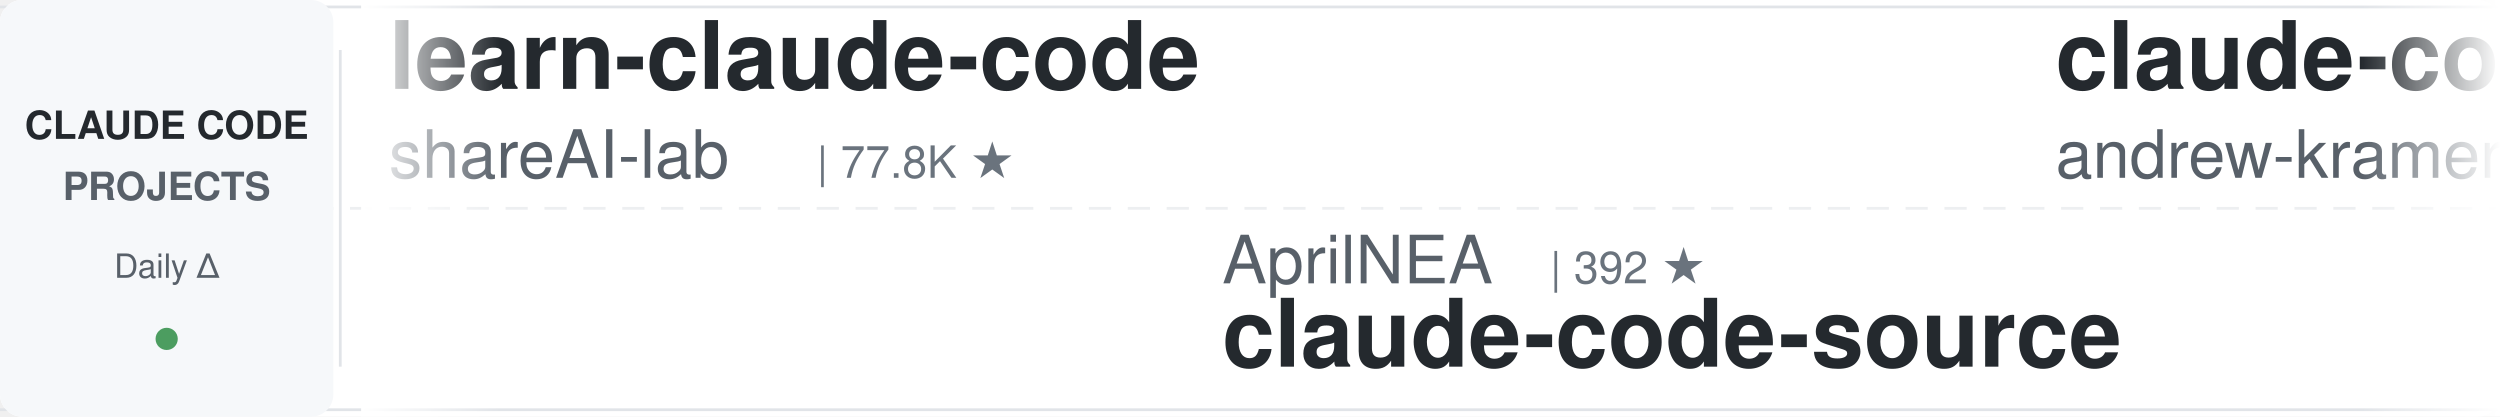
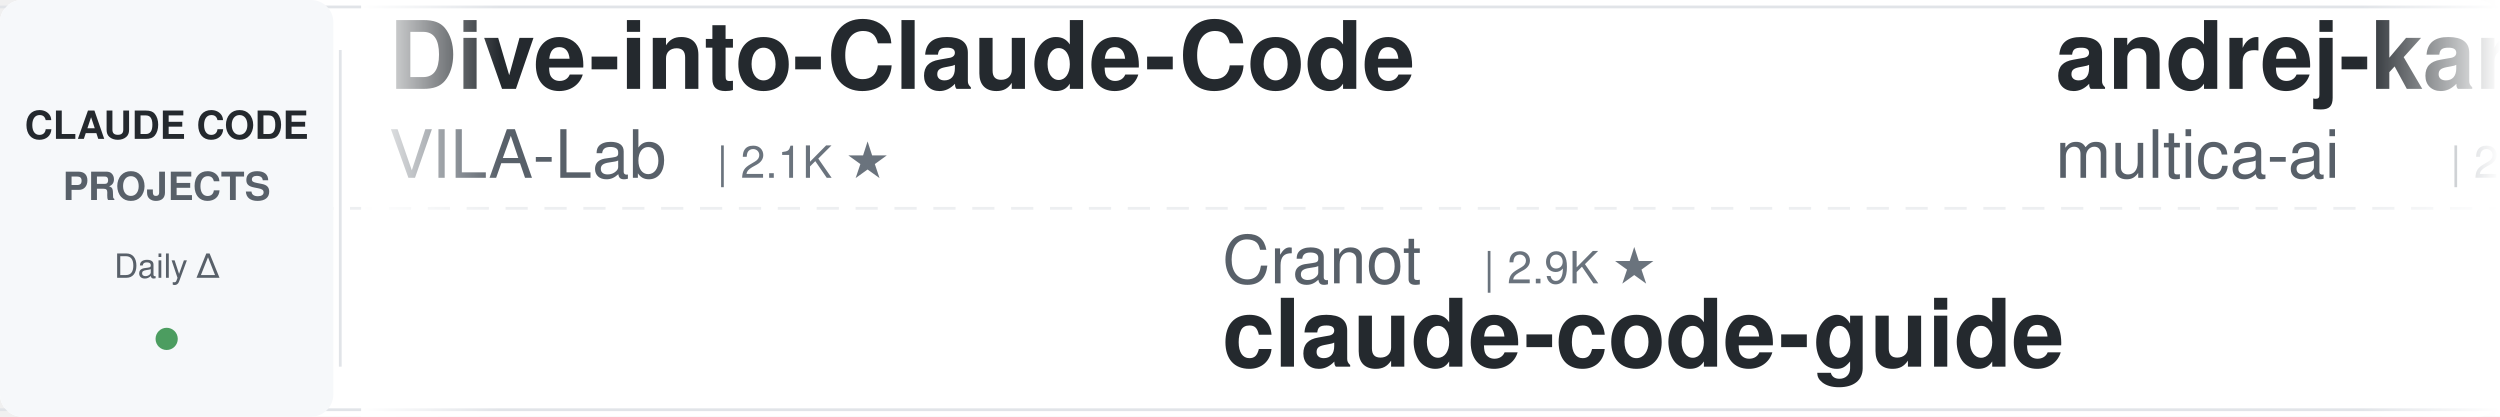
<svg xmlns="http://www.w3.org/2000/svg" width="900" height="150">
  <defs>
    <linearGradient id="leftFade" x1="0%" y1="0%" x2="100%" y2="0%">
      <stop offset="0%" style="stop-color:#ffffff;stop-opacity:1" />
      <stop offset="100%" style="stop-color:#ffffff;stop-opacity:0" />
    </linearGradient>
    <linearGradient id="rightFade" x1="0%" y1="0%" x2="100%" y2="0%">
      <stop offset="0%" style="stop-color:#ffffff;stop-opacity:0" />
      <stop offset="100%" style="stop-color:#ffffff;stop-opacity:1" />
    </linearGradient>
  </defs>
  <rect width="900" height="150" fill="#ffffff" rx="8" />
  <rect x="0" y="2" width="900" height="1" fill="#e1e4e8" />
  <rect x="0" y="147" width="900" height="1" fill="#e1e4e8" />
  <line x1="0" y1="75" x2="900" y2="75" stroke="#e1e4e8" stroke-width="1" stroke-dasharray="8 6" opacity="0.6" />
  <rect x="0" y="0" width="120" height="150" fill="#f6f8fa" rx="8" />
  <text x="60" y="50" font-family="-apple-system, BlinkMacSystemFont, 'Segoe UI', Helvetica, Arial, sans-serif" font-size="14" font-weight="600" fill="#24292e" text-anchor="middle">CLAUDE CODE</text>
  <text x="60" y="72" font-family="-apple-system, BlinkMacSystemFont, 'Segoe UI', Helvetica, Arial, sans-serif" font-size="14" font-weight="600" fill="#586069" text-anchor="middle">PROJECTS</text>
  <text x="60" y="100" font-family="-apple-system, BlinkMacSystemFont, 'Segoe UI', Helvetica, Arial, sans-serif" font-size="12" font-weight="500" fill="#586069" text-anchor="middle">Daily Δ</text>
  <circle cx="60" cy="122" r="4" fill="#22863a" opacity="0.8" />
  <rect x="122" y="18" width="1" height="114" fill="#e1e4e8" />
  <clipPath id="tickerClip">
    <rect x="130" y="0" width="770" height="150" />
  </clipPath>
  <g clip-path="url(#tickerClip)">
    <g id="tickerItems">
      <animateTransform attributeName="transform" attributeType="XML" type="translate" from="0 0" to="-3000 0" dur="54s" repeatCount="indefinite" />
      <g transform="translate(0, 0)">
-         <text x="140" y="32" font-family="-apple-system, BlinkMacSystemFont, 'Segoe UI', Helvetica, Arial, sans-serif" font-size="34" font-weight="600" fill="#24292e">learn-claude-code</text>
-         <text x="140" y="64" font-family="-apple-system, BlinkMacSystemFont, 'Segoe UI', Helvetica, Arial, sans-serif" font-size="24" font-weight="400" fill="#586069">shareAI-lab</text>
-         <text x="294" y="64" font-family="-apple-system, BlinkMacSystemFont, 'Segoe UI', Helvetica, Arial, sans-serif" font-size="16" font-weight="500" fill="#6a737d">| 77.8K ★</text>
+         <text x="140" y="32" font-family="-apple-system, BlinkMacSystemFont, 'Segoe UI', Helvetica, Arial, sans-serif" font-size="34" font-weight="600" fill="#24292e">Dive-into-Claude-Code</text>
+         <text x="140" y="64" font-family="-apple-system, BlinkMacSystemFont, 'Segoe UI', Helvetica, Arial, sans-serif" font-size="24" font-weight="400" fill="#586069">VILA-Lab</text>
+         <text x="258" y="64" font-family="-apple-system, BlinkMacSystemFont, 'Segoe UI', Helvetica, Arial, sans-serif" font-size="16" font-weight="500" fill="#6a737d">| 2.1K ★</text>
      </g>
      <g transform="translate(300, 0)">
-         <text x="140" y="102" font-family="-apple-system, BlinkMacSystemFont, 'Segoe UI', Helvetica, Arial, sans-serif" font-size="24" font-weight="400" fill="#586069">AprilNEA</text>
-         <text x="258" y="102" font-family="-apple-system, BlinkMacSystemFont, 'Segoe UI', Helvetica, Arial, sans-serif" font-size="16" font-weight="500" fill="#6a737d">| 392 ★</text>
-         <text x="140" y="132" font-family="-apple-system, BlinkMacSystemFont, 'Segoe UI', Helvetica, Arial, sans-serif" font-size="34" font-weight="600" fill="#24292e">claude-code-source</text>
+         <text x="140" y="102" font-family="-apple-system, BlinkMacSystemFont, 'Segoe UI', Helvetica, Arial, sans-serif" font-size="24" font-weight="400" fill="#586069">Cranot</text>
+         <text x="234" y="102" font-family="-apple-system, BlinkMacSystemFont, 'Segoe UI', Helvetica, Arial, sans-serif" font-size="16" font-weight="500" fill="#6a737d">| 2.9K ★</text>
+         <text x="140" y="132" font-family="-apple-system, BlinkMacSystemFont, 'Segoe UI', Helvetica, Arial, sans-serif" font-size="34" font-weight="600" fill="#24292e">claude-code-guide</text>
      </g>
      <g transform="translate(600, 0)">
-         <text x="140" y="32" font-family="-apple-system, BlinkMacSystemFont, 'Segoe UI', Helvetica, Arial, sans-serif" font-size="34" font-weight="600" fill="#24292e">claude-code-source-build</text>
-         <text x="140" y="64" font-family="-apple-system, BlinkMacSystemFont, 'Segoe UI', Helvetica, Arial, sans-serif" font-size="24" font-weight="400" fill="#586069">andrew-kramer-inno</text>
-         <text x="378" y="64" font-family="-apple-system, BlinkMacSystemFont, 'Segoe UI', Helvetica, Arial, sans-serif" font-size="16" font-weight="500" fill="#6a737d">| 595 ★</text>
+         <text x="140" y="32" font-family="-apple-system, BlinkMacSystemFont, 'Segoe UI', Helvetica, Arial, sans-serif" font-size="34" font-weight="600" fill="#24292e">andrej-karpathy-skills</text>
+         <text x="140" y="64" font-family="-apple-system, BlinkMacSystemFont, 'Segoe UI', Helvetica, Arial, sans-serif" font-size="24" font-weight="400" fill="#586069">multica-ai</text>
+         <text x="282" y="64" font-family="-apple-system, BlinkMacSystemFont, 'Segoe UI', Helvetica, Arial, sans-serif" font-size="16" font-weight="500" fill="#6a737d">| 216.1K ★</text>
      </g>
      <g transform="translate(900, 0)">
-         <text x="140" y="102" font-family="-apple-system, BlinkMacSystemFont, 'Segoe UI', Helvetica, Arial, sans-serif" font-size="24" font-weight="400" fill="#586069">xu-xiang</text>
-         <text x="258" y="102" font-family="-apple-system, BlinkMacSystemFont, 'Segoe UI', Helvetica, Arial, sans-serif" font-size="16" font-weight="500" fill="#6a737d">| 2.0K ★</text>
-         <text x="140" y="132" font-family="-apple-system, BlinkMacSystemFont, 'Segoe UI', Helvetica, Arial, sans-serif" font-size="34" font-weight="600" fill="#24292e">everything-claude-code-z...</text>
+         <text x="140" y="102" font-family="-apple-system, BlinkMacSystemFont, 'Segoe UI', Helvetica, Arial, sans-serif" font-size="24" font-weight="400" fill="#586069">Windy3f3f3f3f</text>
+         <text x="318" y="102" font-family="-apple-system, BlinkMacSystemFont, 'Segoe UI', Helvetica, Arial, sans-serif" font-size="16" font-weight="500" fill="#6a737d">| 3.7K ★</text>
+         <text x="140" y="132" font-family="-apple-system, BlinkMacSystemFont, 'Segoe UI', Helvetica, Arial, sans-serif" font-size="34" font-weight="600" fill="#24292e">how-claude-code-works</text>
      </g>
      <g transform="translate(1200, 0)">
-         <text x="140" y="32" font-family="-apple-system, BlinkMacSystemFont, 'Segoe UI', Helvetica, Arial, sans-serif" font-size="34" font-weight="600" fill="#24292e">claude-code-base-action</text>
-         <text x="140" y="64" font-family="-apple-system, BlinkMacSystemFont, 'Segoe UI', Helvetica, Arial, sans-serif" font-size="24" font-weight="400" fill="#586069">anthropics</text>
-         <text x="282" y="64" font-family="-apple-system, BlinkMacSystemFont, 'Segoe UI', Helvetica, Arial, sans-serif" font-size="16" font-weight="500" fill="#6a737d">| 995 ★</text>
+         <text x="140" y="32" font-family="-apple-system, BlinkMacSystemFont, 'Segoe UI', Helvetica, Arial, sans-serif" font-size="34" font-weight="600" fill="#24292e">claude-code-book</text>
+         <text x="140" y="64" font-family="-apple-system, BlinkMacSystemFont, 'Segoe UI', Helvetica, Arial, sans-serif" font-size="24" font-weight="400" fill="#586069">lintsinghua</text>
+         <text x="294" y="64" font-family="-apple-system, BlinkMacSystemFont, 'Segoe UI', Helvetica, Arial, sans-serif" font-size="16" font-weight="500" fill="#6a737d">| 4.3K ★</text>
      </g>
      <g transform="translate(1500, 0)">
-         <text x="140" y="102" font-family="-apple-system, BlinkMacSystemFont, 'Segoe UI', Helvetica, Arial, sans-serif" font-size="24" font-weight="400" fill="#586069">frankbria</text>
-         <text x="270" y="102" font-family="-apple-system, BlinkMacSystemFont, 'Segoe UI', Helvetica, Arial, sans-serif" font-size="16" font-weight="500" fill="#6a737d">| 9.6K ★</text>
-         <text x="140" y="132" font-family="-apple-system, BlinkMacSystemFont, 'Segoe UI', Helvetica, Arial, sans-serif" font-size="34" font-weight="600" fill="#24292e">ralph-claude-code</text>
+         <text x="140" y="102" font-family="-apple-system, BlinkMacSystemFont, 'Segoe UI', Helvetica, Arial, sans-serif" font-size="24" font-weight="400" fill="#586069">1rgs</text>
+         <text x="210" y="102" font-family="-apple-system, BlinkMacSystemFont, 'Segoe UI', Helvetica, Arial, sans-serif" font-size="16" font-weight="500" fill="#6a737d">| 3.8K ★</text>
+         <text x="140" y="132" font-family="-apple-system, BlinkMacSystemFont, 'Segoe UI', Helvetica, Arial, sans-serif" font-size="34" font-weight="600" fill="#24292e">claude-code-proxy</text>
      </g>
      <g transform="translate(1800, 0)">
-         <text x="140" y="32" font-family="-apple-system, BlinkMacSystemFont, 'Segoe UI', Helvetica, Arial, sans-serif" font-size="34" font-weight="600" fill="#24292e">claude-coder</text>
-         <text x="140" y="64" font-family="-apple-system, BlinkMacSystemFont, 'Segoe UI', Helvetica, Arial, sans-serif" font-size="24" font-weight="400" fill="#586069">kodu-ai</text>
-         <text x="246" y="64" font-family="-apple-system, BlinkMacSystemFont, 'Segoe UI', Helvetica, Arial, sans-serif" font-size="16" font-weight="500" fill="#6a737d">| 5.2K ★</text>
+         <text x="140" y="32" font-family="-apple-system, BlinkMacSystemFont, 'Segoe UI', Helvetica, Arial, sans-serif" font-size="34" font-weight="600" fill="#24292e">claude-code-rev</text>
+         <text x="140" y="64" font-family="-apple-system, BlinkMacSystemFont, 'Segoe UI', Helvetica, Arial, sans-serif" font-size="24" font-weight="400" fill="#586069">oboard</text>
+         <text x="234" y="64" font-family="-apple-system, BlinkMacSystemFont, 'Segoe UI', Helvetica, Arial, sans-serif" font-size="16" font-weight="500" fill="#6a737d">| 3.3K ★</text>
      </g>
      <g transform="translate(2100, 0)">
-         <text x="140" y="102" font-family="-apple-system, BlinkMacSystemFont, 'Segoe UI', Helvetica, Arial, sans-serif" font-size="24" font-weight="400" fill="#586069">nicedreamzapp</text>
-         <text x="318" y="102" font-family="-apple-system, BlinkMacSystemFont, 'Segoe UI', Helvetica, Arial, sans-serif" font-size="16" font-weight="500" fill="#6a737d">| 3.3K ★</text>
-         <text x="140" y="132" font-family="-apple-system, BlinkMacSystemFont, 'Segoe UI', Helvetica, Arial, sans-serif" font-size="34" font-weight="600" fill="#24292e">claude-code-local</text>
+         <text x="140" y="102" font-family="-apple-system, BlinkMacSystemFont, 'Segoe UI', Helvetica, Arial, sans-serif" font-size="24" font-weight="400" fill="#586069">jqueryscript</text>
+         <text x="306" y="102" font-family="-apple-system, BlinkMacSystemFont, 'Segoe UI', Helvetica, Arial, sans-serif" font-size="16" font-weight="500" fill="#6a737d">| 521 ★</text>
+         <text x="140" y="132" font-family="-apple-system, BlinkMacSystemFont, 'Segoe UI', Helvetica, Arial, sans-serif" font-size="34" font-weight="600" fill="#24292e">awesome-claude-code</text>
      </g>
      <g transform="translate(2400, 0)">
-         <text x="140" y="32" font-family="-apple-system, BlinkMacSystemFont, 'Segoe UI', Helvetica, Arial, sans-serif" font-size="34" font-weight="600" fill="#24292e">claude-code-source</text>
-         <text x="140" y="64" font-family="-apple-system, BlinkMacSystemFont, 'Segoe UI', Helvetica, Arial, sans-serif" font-size="24" font-weight="400" fill="#586069">hangsman</text>
-         <text x="258" y="64" font-family="-apple-system, BlinkMacSystemFont, 'Segoe UI', Helvetica, Arial, sans-serif" font-size="16" font-weight="500" fill="#6a737d">| 796 ★</text>
+         <text x="140" y="32" font-family="-apple-system, BlinkMacSystemFont, 'Segoe UI', Helvetica, Arial, sans-serif" font-size="34" font-weight="600" fill="#24292e">oh-my-claudecode</text>
+         <text x="140" y="64" font-family="-apple-system, BlinkMacSystemFont, 'Segoe UI', Helvetica, Arial, sans-serif" font-size="24" font-weight="400" fill="#586069">Yeachan-Heo</text>
+         <text x="294" y="64" font-family="-apple-system, BlinkMacSystemFont, 'Segoe UI', Helvetica, Arial, sans-serif" font-size="16" font-weight="500" fill="#6a737d">| 39.5K ★</text>
      </g>
      <g transform="translate(2700, 0)">
-         <text x="140" y="102" font-family="-apple-system, BlinkMacSystemFont, 'Segoe UI', Helvetica, Arial, sans-serif" font-size="24" font-weight="400" fill="#586069">Yuyz0112</text>
-         <text x="258" y="102" font-family="-apple-system, BlinkMacSystemFont, 'Segoe UI', Helvetica, Arial, sans-serif" font-size="16" font-weight="500" fill="#6a737d">| 2.4K ★</text>
-         <text x="140" y="132" font-family="-apple-system, BlinkMacSystemFont, 'Segoe UI', Helvetica, Arial, sans-serif" font-size="34" font-weight="600" fill="#24292e">claude-code-reverse</text>
+         <text x="140" y="102" font-family="-apple-system, BlinkMacSystemFont, 'Segoe UI', Helvetica, Arial, sans-serif" font-size="24" font-weight="400" fill="#586069">diet103</text>
+         <text x="246" y="102" font-family="-apple-system, BlinkMacSystemFont, 'Segoe UI', Helvetica, Arial, sans-serif" font-size="16" font-weight="500" fill="#6a737d">| 10.0K ★</text>
+         <text x="140" y="132" font-family="-apple-system, BlinkMacSystemFont, 'Segoe UI', Helvetica, Arial, sans-serif" font-size="34" font-weight="600" fill="#24292e">claude-code-infrastructu...</text>
      </g>
      <g transform="translate(3000, 0)">
-         <text x="140" y="32" font-family="-apple-system, BlinkMacSystemFont, 'Segoe UI', Helvetica, Arial, sans-serif" font-size="34" font-weight="600" fill="#24292e">learn-claude-code</text>
-         <text x="140" y="64" font-family="-apple-system, BlinkMacSystemFont, 'Segoe UI', Helvetica, Arial, sans-serif" font-size="24" font-weight="400" fill="#586069">shareAI-lab</text>
-         <text x="294" y="64" font-family="-apple-system, BlinkMacSystemFont, 'Segoe UI', Helvetica, Arial, sans-serif" font-size="16" font-weight="500" fill="#6a737d">| 77.8K ★</text>
+         <text x="140" y="32" font-family="-apple-system, BlinkMacSystemFont, 'Segoe UI', Helvetica, Arial, sans-serif" font-size="34" font-weight="600" fill="#24292e">Dive-into-Claude-Code</text>
+         <text x="140" y="64" font-family="-apple-system, BlinkMacSystemFont, 'Segoe UI', Helvetica, Arial, sans-serif" font-size="24" font-weight="400" fill="#586069">VILA-Lab</text>
+         <text x="258" y="64" font-family="-apple-system, BlinkMacSystemFont, 'Segoe UI', Helvetica, Arial, sans-serif" font-size="16" font-weight="500" fill="#6a737d">| 2.1K ★</text>
      </g>
      <g transform="translate(3300, 0)">
-         <text x="140" y="102" font-family="-apple-system, BlinkMacSystemFont, 'Segoe UI', Helvetica, Arial, sans-serif" font-size="24" font-weight="400" fill="#586069">AprilNEA</text>
-         <text x="258" y="102" font-family="-apple-system, BlinkMacSystemFont, 'Segoe UI', Helvetica, Arial, sans-serif" font-size="16" font-weight="500" fill="#6a737d">| 392 ★</text>
-         <text x="140" y="132" font-family="-apple-system, BlinkMacSystemFont, 'Segoe UI', Helvetica, Arial, sans-serif" font-size="34" font-weight="600" fill="#24292e">claude-code-source</text>
+         <text x="140" y="102" font-family="-apple-system, BlinkMacSystemFont, 'Segoe UI', Helvetica, Arial, sans-serif" font-size="24" font-weight="400" fill="#586069">Cranot</text>
+         <text x="234" y="102" font-family="-apple-system, BlinkMacSystemFont, 'Segoe UI', Helvetica, Arial, sans-serif" font-size="16" font-weight="500" fill="#6a737d">| 2.9K ★</text>
+         <text x="140" y="132" font-family="-apple-system, BlinkMacSystemFont, 'Segoe UI', Helvetica, Arial, sans-serif" font-size="34" font-weight="600" fill="#24292e">claude-code-guide</text>
      </g>
      <g transform="translate(3600, 0)">
-         <text x="140" y="32" font-family="-apple-system, BlinkMacSystemFont, 'Segoe UI', Helvetica, Arial, sans-serif" font-size="34" font-weight="600" fill="#24292e">claude-code-source-build</text>
-         <text x="140" y="64" font-family="-apple-system, BlinkMacSystemFont, 'Segoe UI', Helvetica, Arial, sans-serif" font-size="24" font-weight="400" fill="#586069">andrew-kramer-inno</text>
-         <text x="378" y="64" font-family="-apple-system, BlinkMacSystemFont, 'Segoe UI', Helvetica, Arial, sans-serif" font-size="16" font-weight="500" fill="#6a737d">| 595 ★</text>
+         <text x="140" y="32" font-family="-apple-system, BlinkMacSystemFont, 'Segoe UI', Helvetica, Arial, sans-serif" font-size="34" font-weight="600" fill="#24292e">andrej-karpathy-skills</text>
+         <text x="140" y="64" font-family="-apple-system, BlinkMacSystemFont, 'Segoe UI', Helvetica, Arial, sans-serif" font-size="24" font-weight="400" fill="#586069">multica-ai</text>
+         <text x="282" y="64" font-family="-apple-system, BlinkMacSystemFont, 'Segoe UI', Helvetica, Arial, sans-serif" font-size="16" font-weight="500" fill="#6a737d">| 216.1K ★</text>
      </g>
      <g transform="translate(3900, 0)">
-         <text x="140" y="102" font-family="-apple-system, BlinkMacSystemFont, 'Segoe UI', Helvetica, Arial, sans-serif" font-size="24" font-weight="400" fill="#586069">xu-xiang</text>
-         <text x="258" y="102" font-family="-apple-system, BlinkMacSystemFont, 'Segoe UI', Helvetica, Arial, sans-serif" font-size="16" font-weight="500" fill="#6a737d">| 2.0K ★</text>
-         <text x="140" y="132" font-family="-apple-system, BlinkMacSystemFont, 'Segoe UI', Helvetica, Arial, sans-serif" font-size="34" font-weight="600" fill="#24292e">everything-claude-code-z...</text>
+         <text x="140" y="102" font-family="-apple-system, BlinkMacSystemFont, 'Segoe UI', Helvetica, Arial, sans-serif" font-size="24" font-weight="400" fill="#586069">Windy3f3f3f3f</text>
+         <text x="318" y="102" font-family="-apple-system, BlinkMacSystemFont, 'Segoe UI', Helvetica, Arial, sans-serif" font-size="16" font-weight="500" fill="#6a737d">| 3.7K ★</text>
+         <text x="140" y="132" font-family="-apple-system, BlinkMacSystemFont, 'Segoe UI', Helvetica, Arial, sans-serif" font-size="34" font-weight="600" fill="#24292e">how-claude-code-works</text>
      </g>
    </g>
  </g>
  <rect x="130" y="0" width="50" height="150" fill="url(#leftFade)" />
  <rect x="850" y="0" width="50" height="150" fill="url(#rightFade)" />
</svg>
